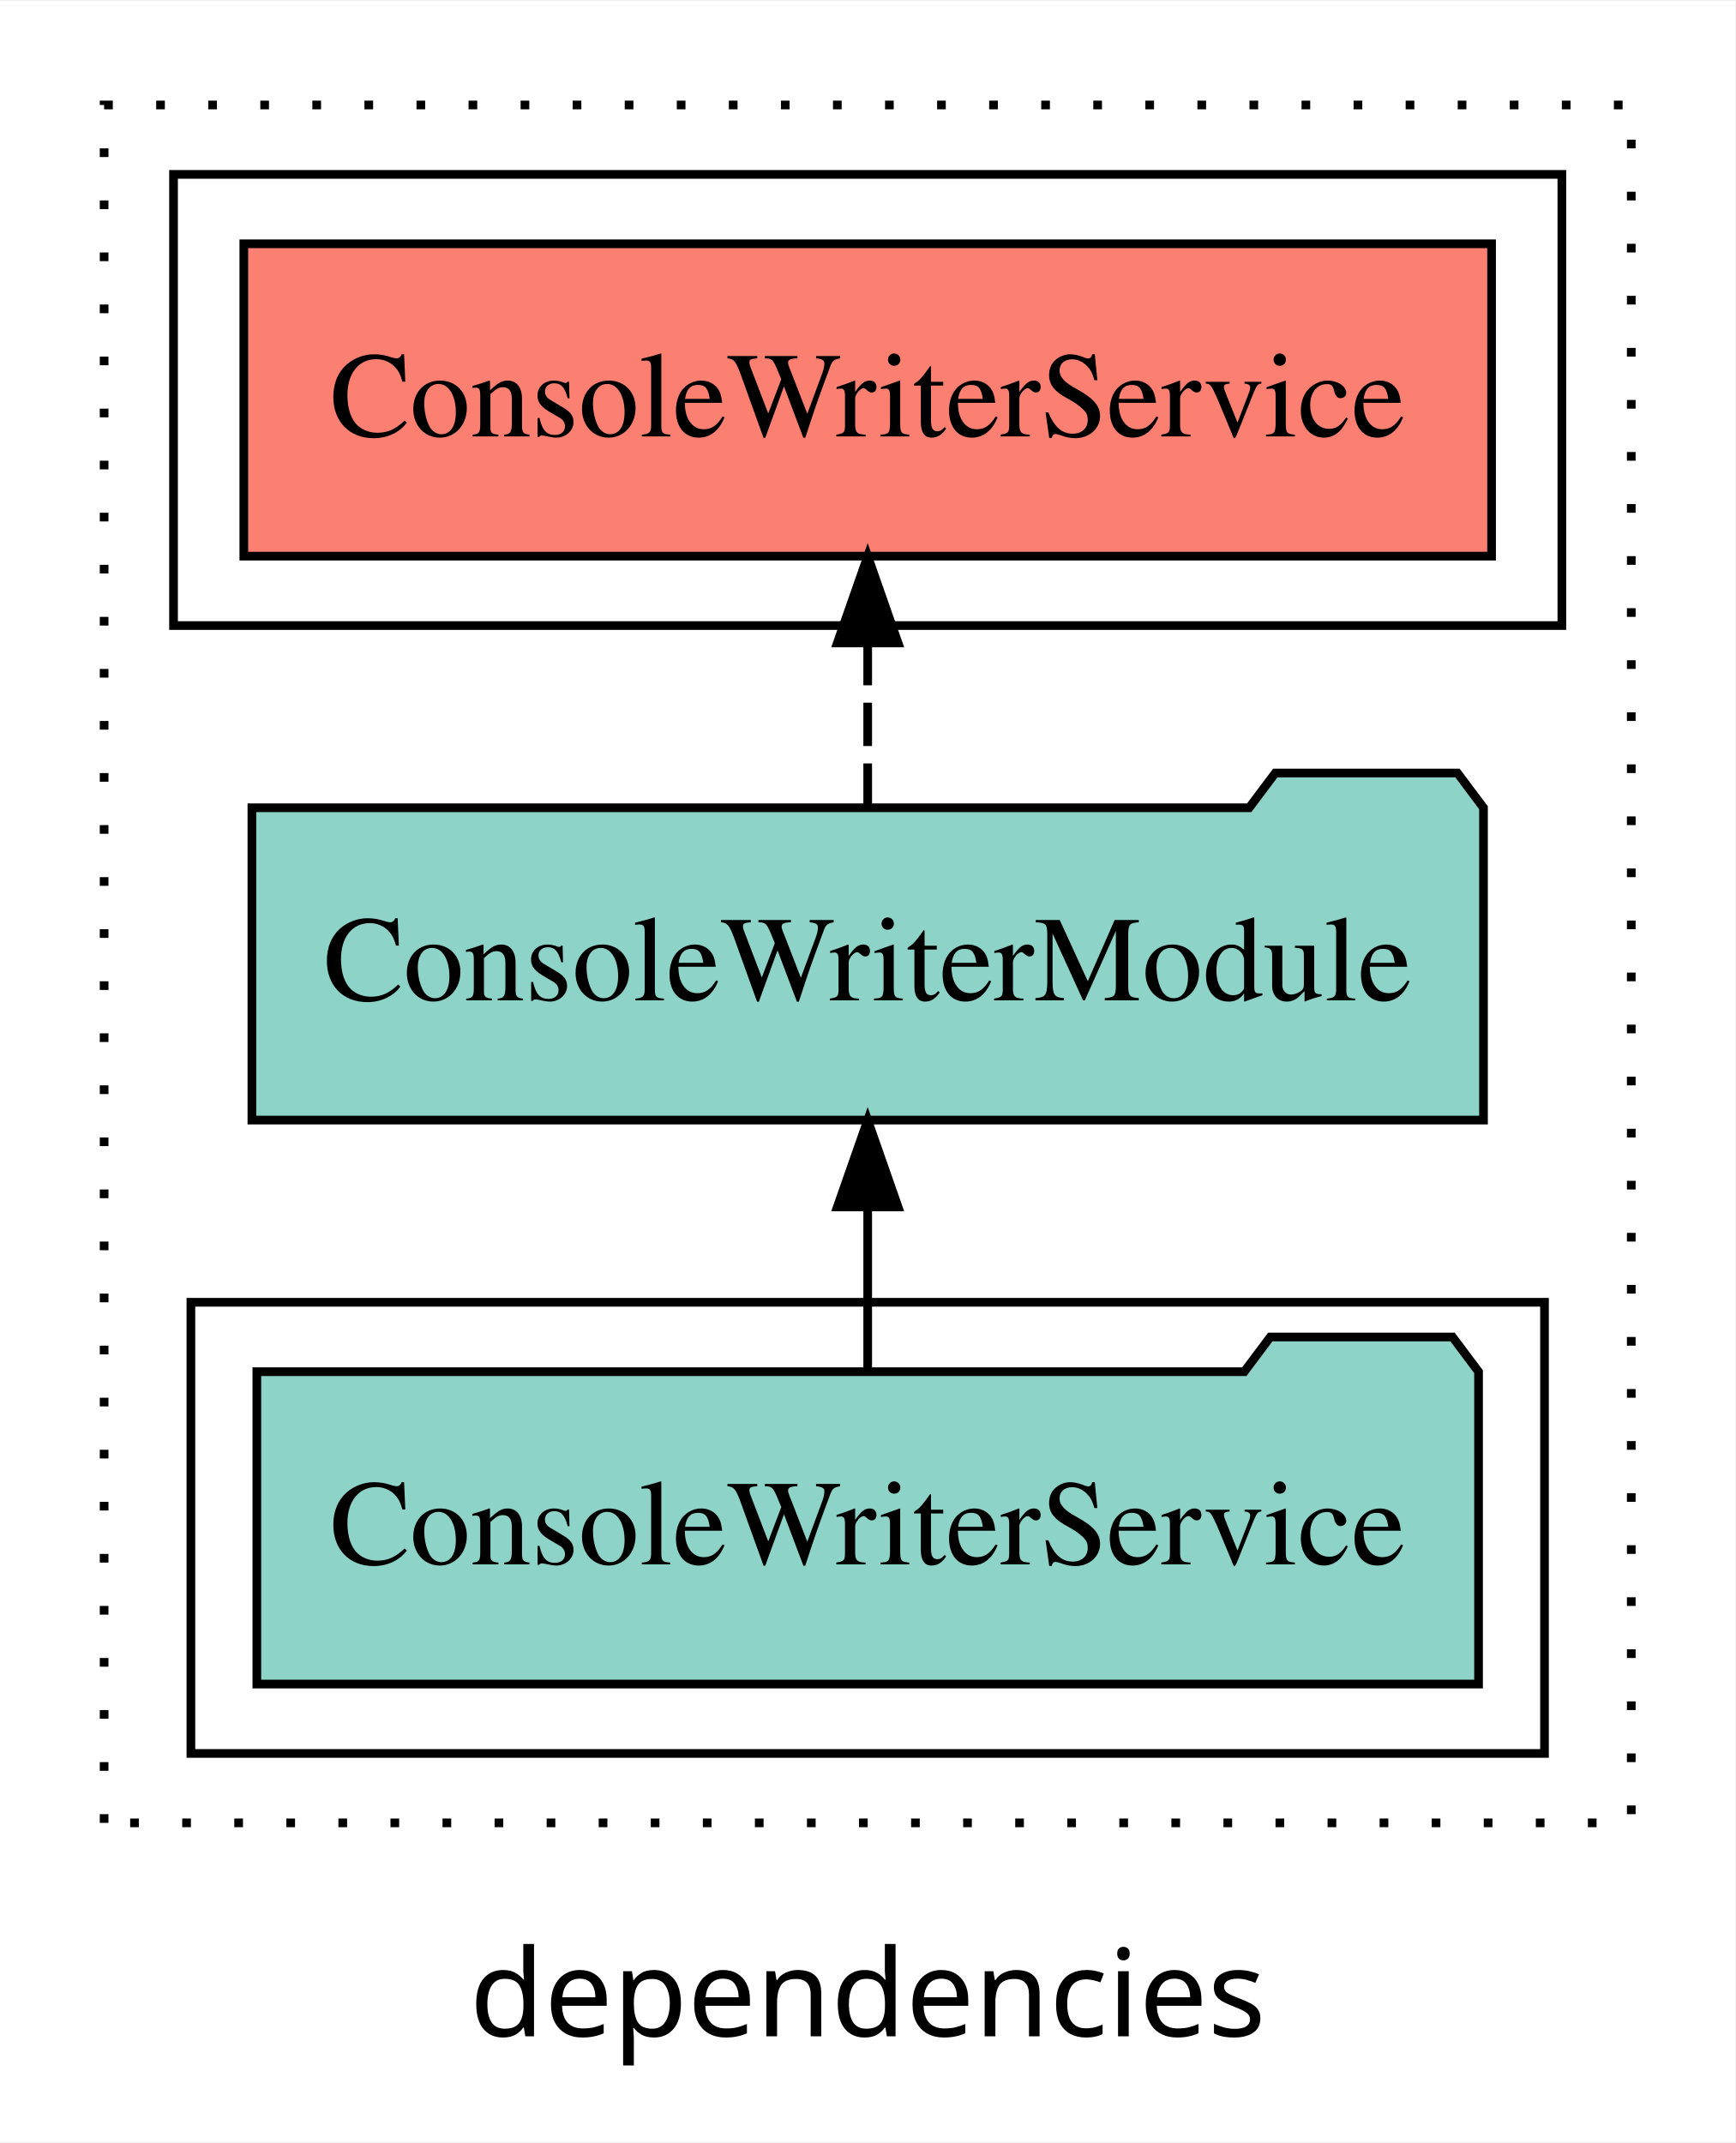
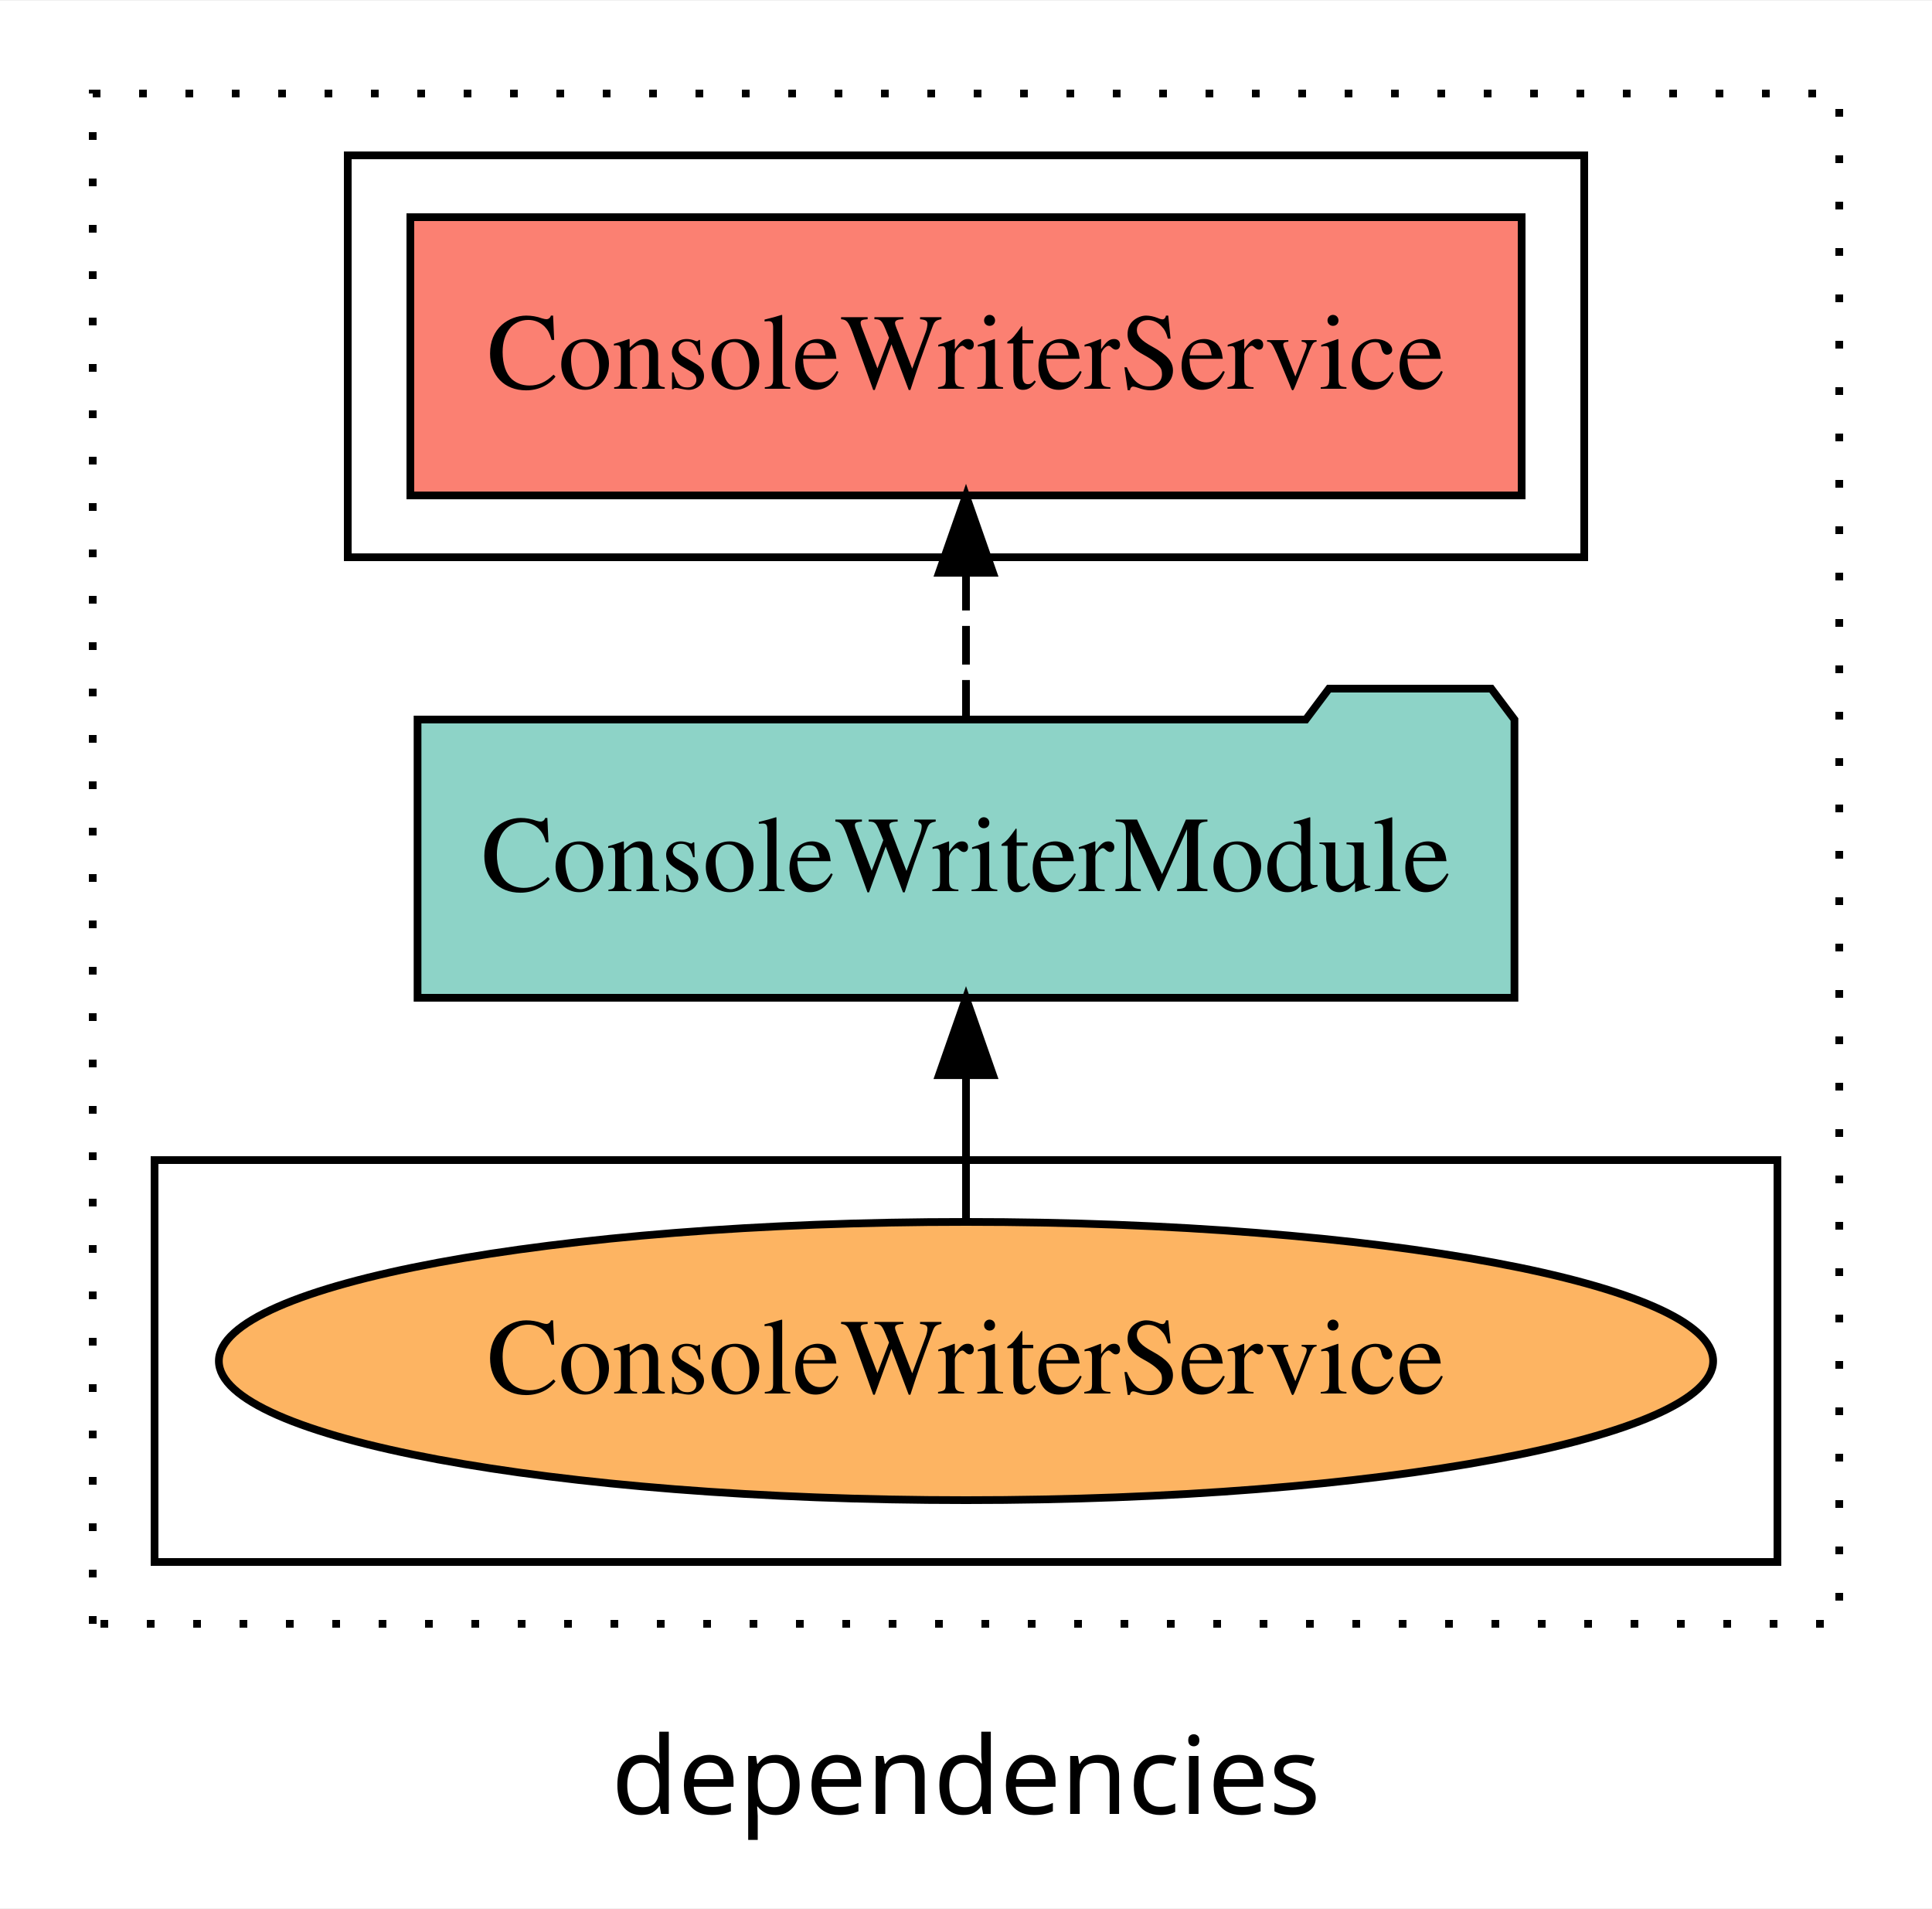
- <svg xmlns="http://www.w3.org/2000/svg" width="200pt" height="247pt" viewBox="0.00 0.00 200.00 246.80">
+ <svg xmlns="http://www.w3.org/2000/svg" width="250pt" height="247pt" viewBox="0.00 0.00 250.00 246.80">
  <g id="graph0" class="graph" transform="scale(1 1) rotate(0) translate(4 242.8)">
-     <polygon fill="white" stroke="transparent" points="-4,4 -4,-242.8 196,-242.8 196,4 -4,4" />
-     <text text-anchor="middle" x="96" y="-8.2" font-family="sans-serif" font-size="14.00">dependencies</text>
+     <polygon fill="white" stroke="transparent" points="-4,4 -4,-242.8 246,-242.8 246,4 -4,4" />
+     <text text-anchor="middle" x="121" y="-8.2" font-family="sans-serif" font-size="14.00">dependencies</text>
    <g id="clust1" class="cluster">
-       <polygon fill="none" stroke="black" stroke-dasharray="1,5" points="8,-32.8 8,-230.8 184,-230.8 184,-32.8 8,-32.8" />
-     </g>
-     <g id="clust3" class="cluster">
-       <polygon fill="none" stroke="black" points="18,-40.8 18,-92.8 174,-92.8 174,-40.8 18,-40.8" />
+       <polygon fill="none" stroke="black" stroke-dasharray="1,5" points="8,-32.8 8,-230.8 234,-230.8 234,-32.8 8,-32.8" />
    </g>
    <g id="clust4" class="cluster">
-       <polygon fill="none" stroke="black" points="16,-170.8 16,-222.8 176,-222.8 176,-170.8 16,-170.8" />
+       <polygon fill="none" stroke="black" points="41,-170.8 41,-222.8 201,-222.8 201,-170.8 41,-170.8" />
+     </g>
+     <g id="clust6" class="cluster">
+       <polygon fill="none" stroke="black" points="16,-40.8 16,-92.8 226,-92.8 226,-40.8 16,-40.8" />
    </g>
    <g id="node1" class="node">
-       <polygon fill="#8dd3c7" stroke="black" points="166.4,-84.8 163.4,-88.8 142.4,-88.8 139.4,-84.8 25.6,-84.8 25.6,-48.8 166.4,-48.8 166.4,-84.8" />
-       <text text-anchor="middle" x="96" y="-62.6" font-family="Times,serif" font-size="14.00">ConsoleWriterService</text>
+       <polygon fill="#fb8072" stroke="black" points="192.9,-214.8 49.1,-214.8 49.1,-178.8 192.9,-178.8 192.9,-214.8" />
+       <text text-anchor="middle" x="121" y="-192.6" font-family="Times,serif" font-size="14.00">ConsoleWriterService </text>
    </g>
    <g id="node2" class="node">
-       <polygon fill="#8dd3c7" stroke="black" points="166.97,-149.8 163.97,-153.8 142.97,-153.8 139.97,-149.8 25.03,-149.8 25.03,-113.8 166.97,-113.8 166.97,-149.8" />
-       <text text-anchor="middle" x="96" y="-127.6" font-family="Times,serif" font-size="14.00">ConsoleWriterModule</text>
+       <polygon fill="#8dd3c7" stroke="black" points="191.97,-149.8 188.97,-153.8 167.97,-153.8 164.97,-149.8 50.03,-149.8 50.03,-113.8 191.97,-113.8 191.97,-149.8" />
+       <text text-anchor="middle" x="121" y="-127.6" font-family="Times,serif" font-size="14.00">ConsoleWriterModule</text>
    </g>
    <g id="edge1" class="edge">
-       <path fill="none" stroke="black" d="M96,-84.91C96,-84.91 96,-103.79 96,-103.79" />
-       <polygon fill="black" stroke="black" points="92.5,-103.79 96,-113.79 99.5,-103.79 92.5,-103.79" />
+       <path fill="none" stroke="black" stroke-dasharray="5,2" d="M121,-149.91C121,-149.91 121,-168.79 121,-168.79" />
+       <polygon fill="black" stroke="black" points="117.5,-168.79 121,-178.79 124.5,-168.79 117.5,-168.79" />
    </g>
    <g id="node3" class="node">
-       <polygon fill="#fb8072" stroke="black" points="167.9,-214.8 24.1,-214.8 24.1,-178.8 167.9,-178.8 167.9,-214.8" />
-       <text text-anchor="middle" x="96" y="-192.6" font-family="Times,serif" font-size="14.00">ConsoleWriterService </text>
+       <ellipse fill="#fdb462" stroke="black" cx="121" cy="-66.8" rx="96.68" ry="18" />
+       <text text-anchor="middle" x="121" y="-62.6" font-family="Times,serif" font-size="14.00">ConsoleWriterService</text>
    </g>
    <g id="edge2" class="edge">
-       <path fill="none" stroke="black" stroke-dasharray="5,2" d="M96,-149.91C96,-149.91 96,-168.79 96,-168.79" />
-       <polygon fill="black" stroke="black" points="92.5,-168.79 96,-178.79 99.5,-168.79 92.5,-168.79" />
+       <path fill="none" stroke="black" d="M121,-84.91C121,-84.91 121,-103.79 121,-103.79" />
+       <polygon fill="black" stroke="black" points="117.5,-103.79 121,-113.79 124.5,-103.79 117.5,-103.79" />
    </g>
  </g>
</svg>
